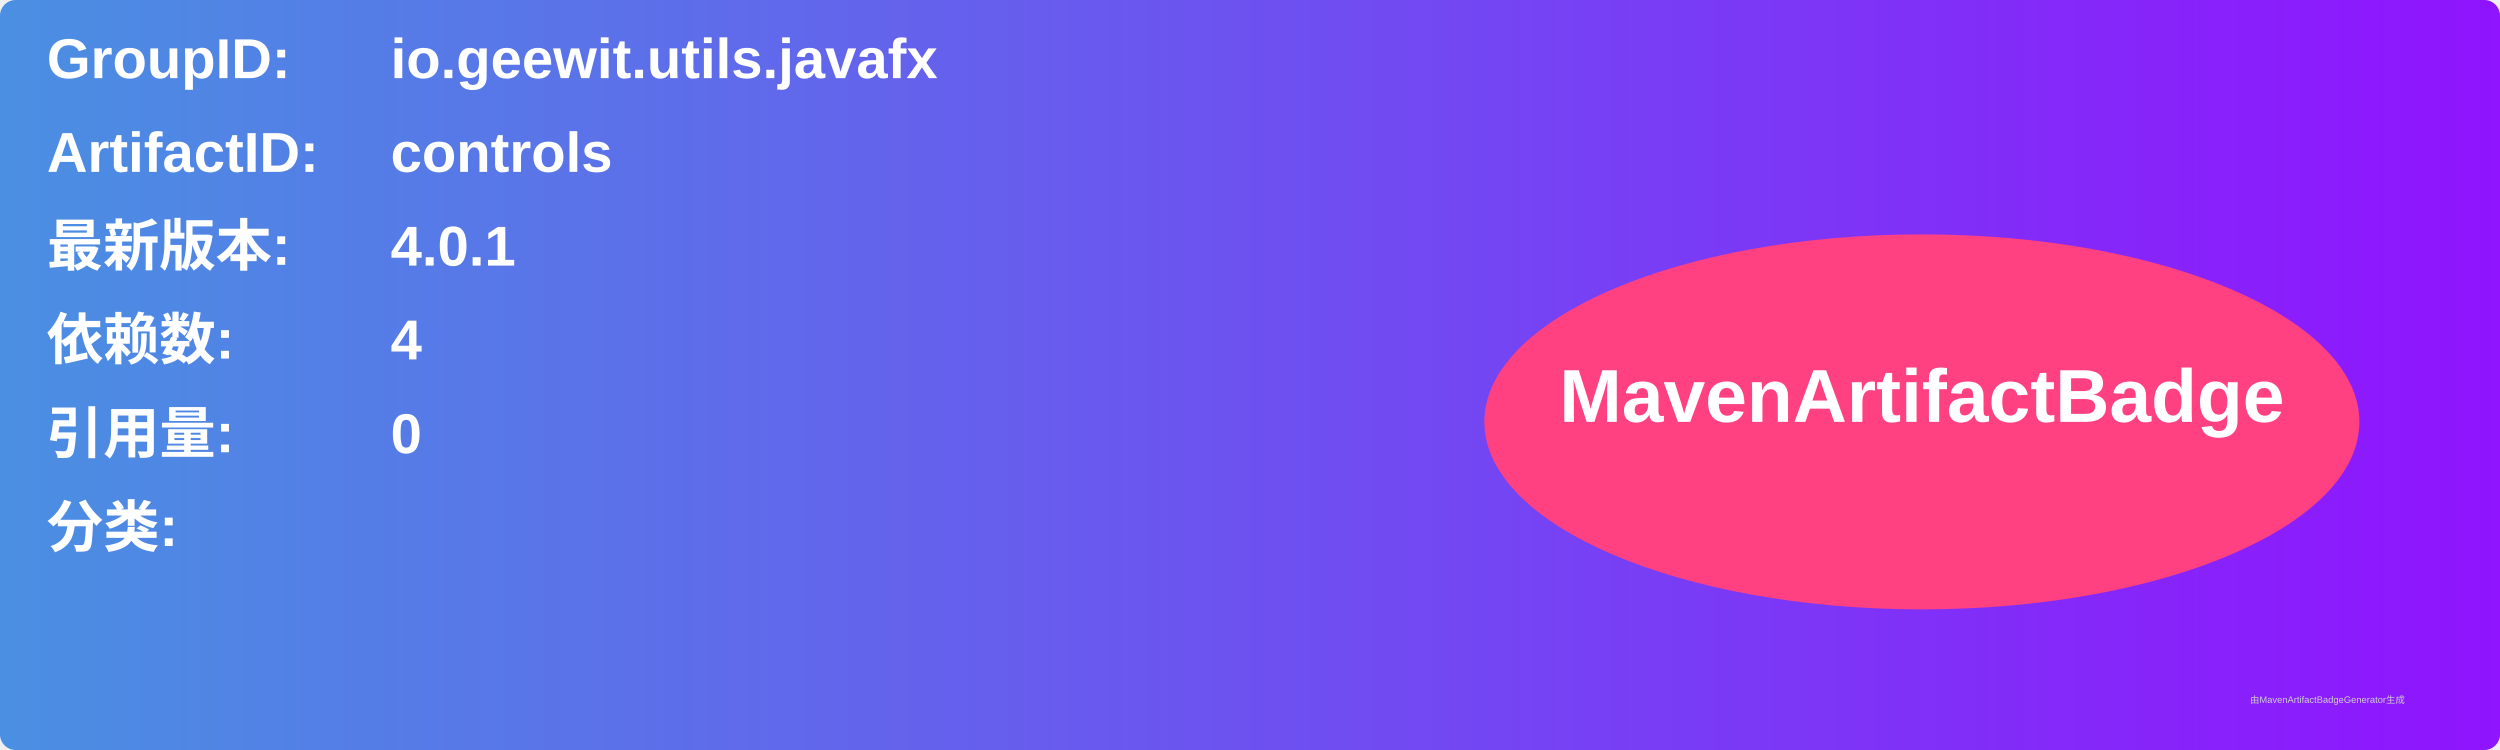
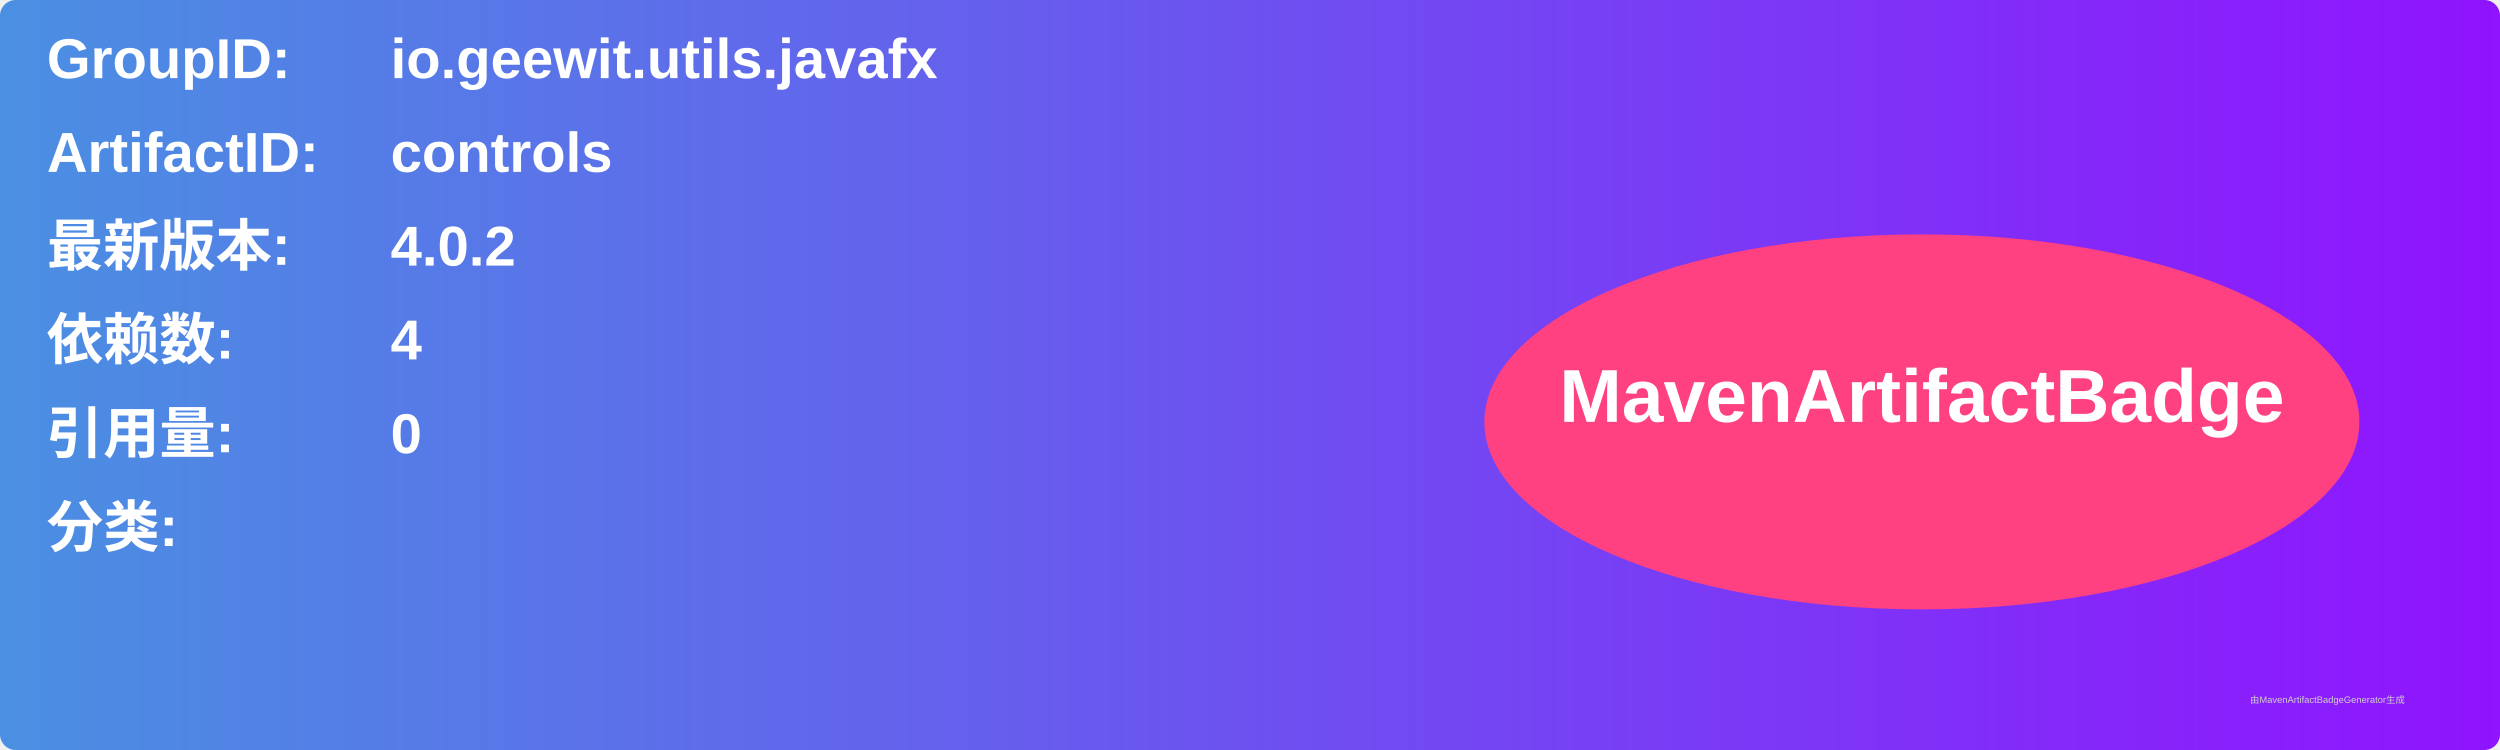
<svg xmlns="http://www.w3.org/2000/svg" width="800" height="240" viewBox="0 0 800 240">
  <linearGradient id="grad" x1="0%" y1="0%" x2="100%" y2="0%">
    <stop offset="0%" stop-color="#4a90e2" />
    <stop offset="100%" stop-color="#9013fe" />
  </linearGradient>
  <rect width="100%" height="100%" rx="5" ry="5" fill="url(#grad)" />
  <g transform="translate(15, 15)">
    <text x="0" y="10" font-family="Arial" font-size="18" fill="white" font-weight="bold" width="260">GroupID:</text>
    <text x="110" y="10" font-family="Arial" font-size="18" fill="white" font-weight="bold" width="460">io.geewit.utils.javafx</text>
    <text x="0" y="40" font-family="Arial" font-size="18" fill="white" font-weight="bold" width="260">ArtifactID:</text>
    <text x="110" y="40" font-family="Arial" font-size="18" fill="white" font-weight="bold" width="460">controls</text>
    <text x="0" y="70" font-family="Arial" font-size="18" fill="white" font-weight="bold">最新版本:</text>
    <text x="110" y="70" font-family="Arial" font-size="18" fill="white" font-weight="bold">
-       <tspan font-weight="bold">4.0.1</tspan>
+       <tspan font-weight="bold">4.0.2</tspan>
    </text>
    <text x="0" y="100" font-family="Arial" font-size="18" fill="white" font-weight="bold">依赖数: </text>
    <text x="110" y="100" font-family="Arial" font-size="18" fill="white">
      <tspan font-weight="bold">4</tspan>
    </text>
    <text x="0" y="130" font-family="Arial" font-size="18" fill="white" font-weight="bold">引用量: </text>
    <text x="110" y="130" font-family="Arial" font-size="18" fill="white">
      <tspan font-weight="bold">0</tspan>
    </text>
    <text x="0" y="160" font-family="Arial" font-size="18" fill="white" font-weight="bold">分类:</text>
    <text x="10" y="190" font-family="Arial" font-size="10" fill="white">
      <tspan font-weight="bold" />
    </text>
    <ellipse cx="600" cy="120" rx="140" ry="60" fill="#ff4081" />
    <text x="600" y="120" text-anchor="middle" font-family="Arial" font-size="24" fill="white" font-weight="bold">MavenArtifactBadge</text>
  </g>
  <text x="720" y="225" font-family="Arial" font-size="3" fill="#d0d0d0">由MavenArtifactBadgeGenerator生成</text>
</svg>
